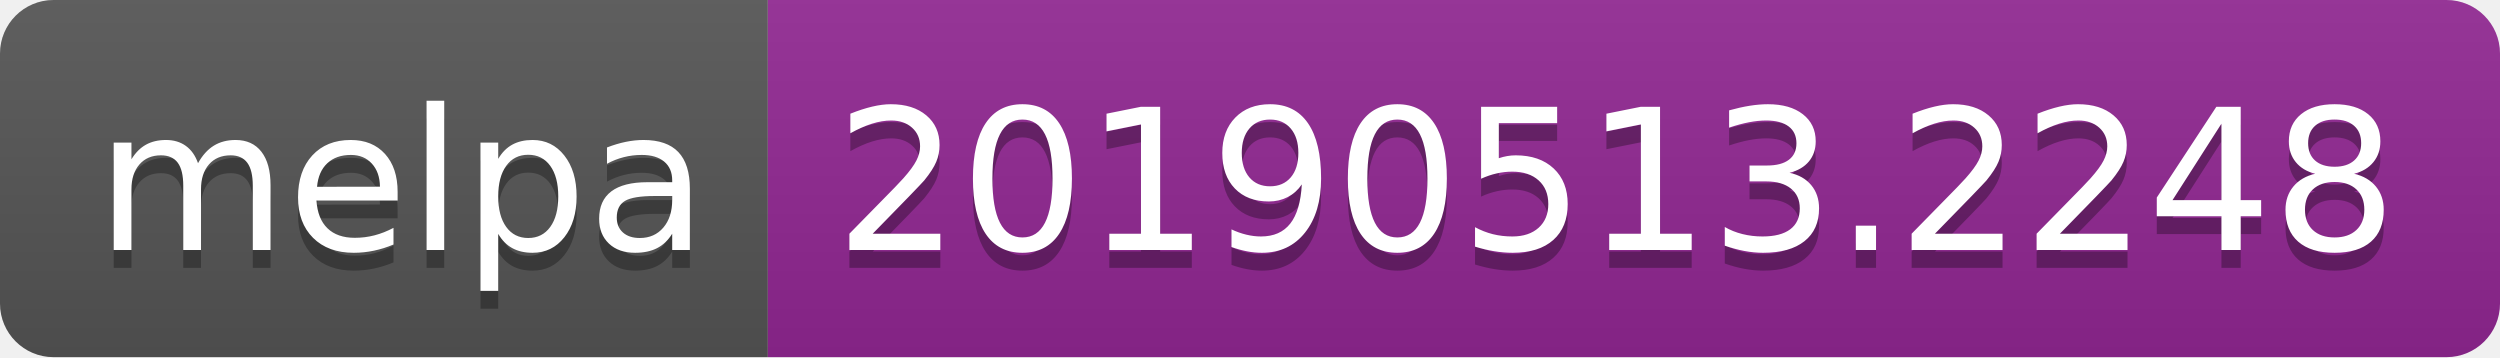
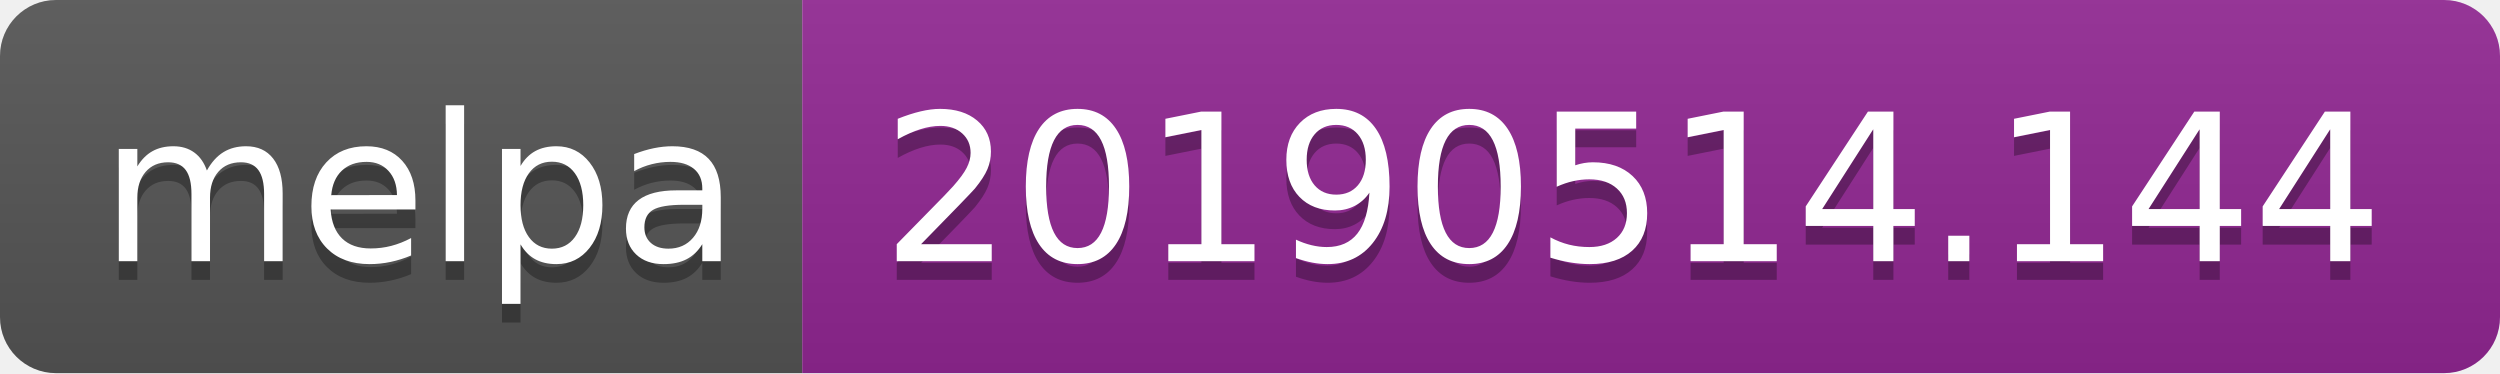
- <svg xmlns="http://www.w3.org/2000/svg" width="140" height="20">
+ <svg xmlns="http://www.w3.org/2000/svg" width="134" height="20">
  <linearGradient id="b" x2="0" y2="100%">
    <stop offset="0" stop-color="#bbb" stop-opacity=".1" />
    <stop offset="1" stop-opacity=".1" />
  </linearGradient>
  <clipPath id="a">
-     <rect width="140" height="20" rx="3" fill="#fff" />
+     <rect width="134" height="20" rx="3" fill="#fff" />
  </clipPath>
  <g clip-path="url(#a)">
    <path fill="#555" d="M0 0h43v20H0z" />
-     <path fill="#922793" d="M43 0h97v20H43z" />
-     <path fill="url(#b)" d="M0 0h140v20H0z" />
+     <path fill="#922793" d="M43 0h91v20H43z" />
+     <path fill="url(#b)" d="M0 0h134v20H0z" />
  </g>
  <g fill="#fff" text-anchor="middle" font-family="DejaVu Sans,Verdana,Geneva,sans-serif" font-size="110">
    <text x="225" y="150" fill="#010101" fill-opacity=".3" transform="scale(.1)" textLength="330">melpa</text>
    <text x="225" y="140" transform="scale(.1)" textLength="330">melpa</text>
-     <text x="905" y="150" fill="#010101" fill-opacity=".3" transform="scale(.1)" textLength="870">20190513.2248</text>
-     <text x="905" y="140" transform="scale(.1)" textLength="870">20190513.2248</text>
+     <text x="875" y="150" fill="#010101" fill-opacity=".3" transform="scale(.1)" textLength="810">20190514.144</text>
+     <text x="875" y="140" transform="scale(.1)" textLength="810">20190514.144</text>
  </g>
</svg>
